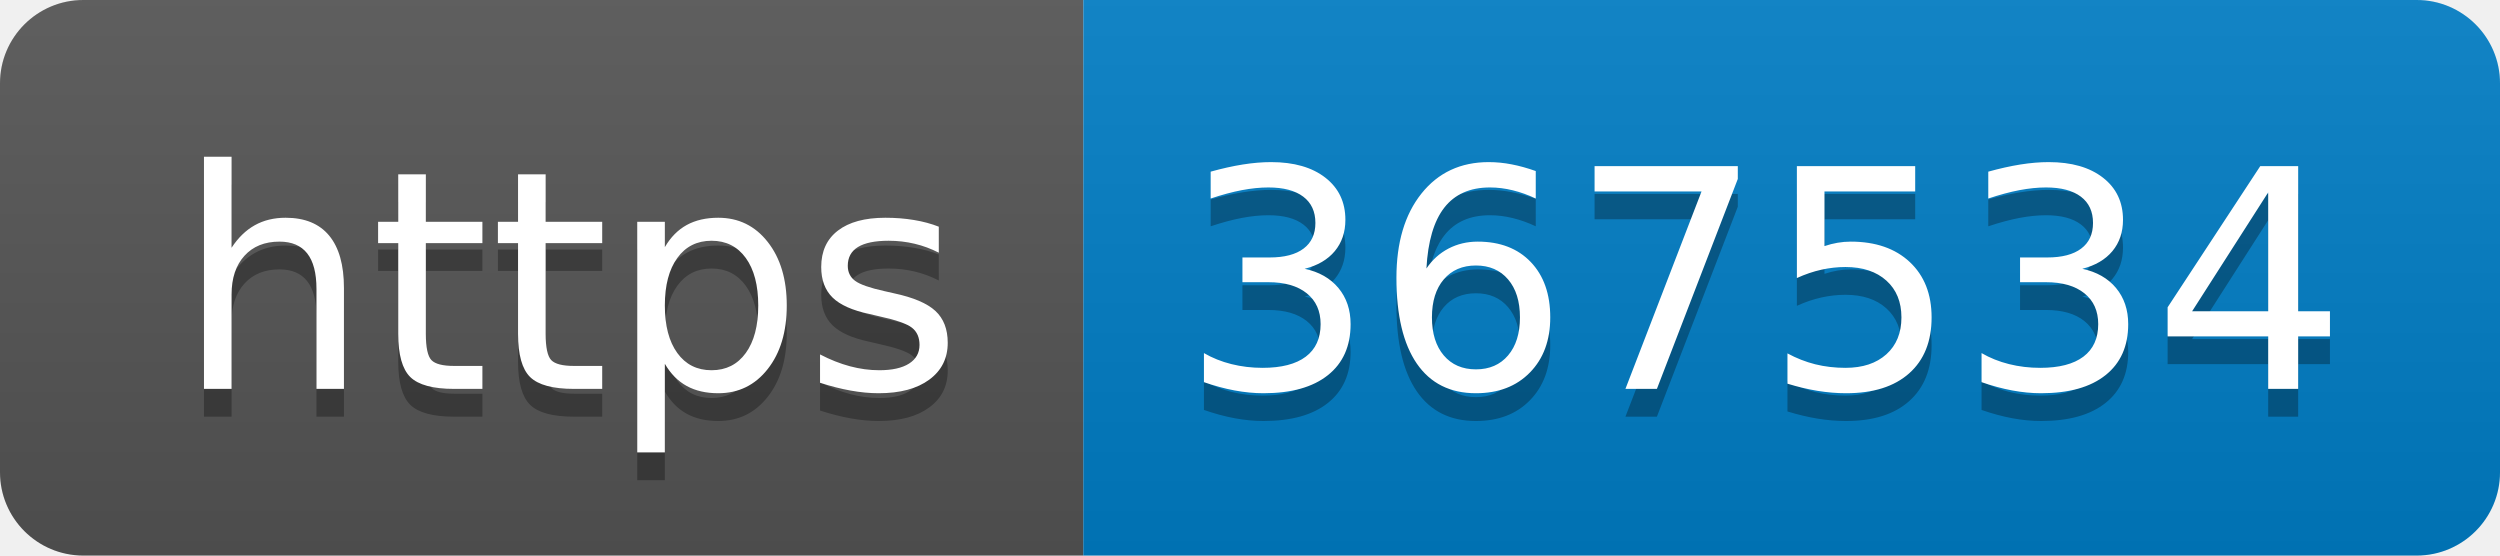
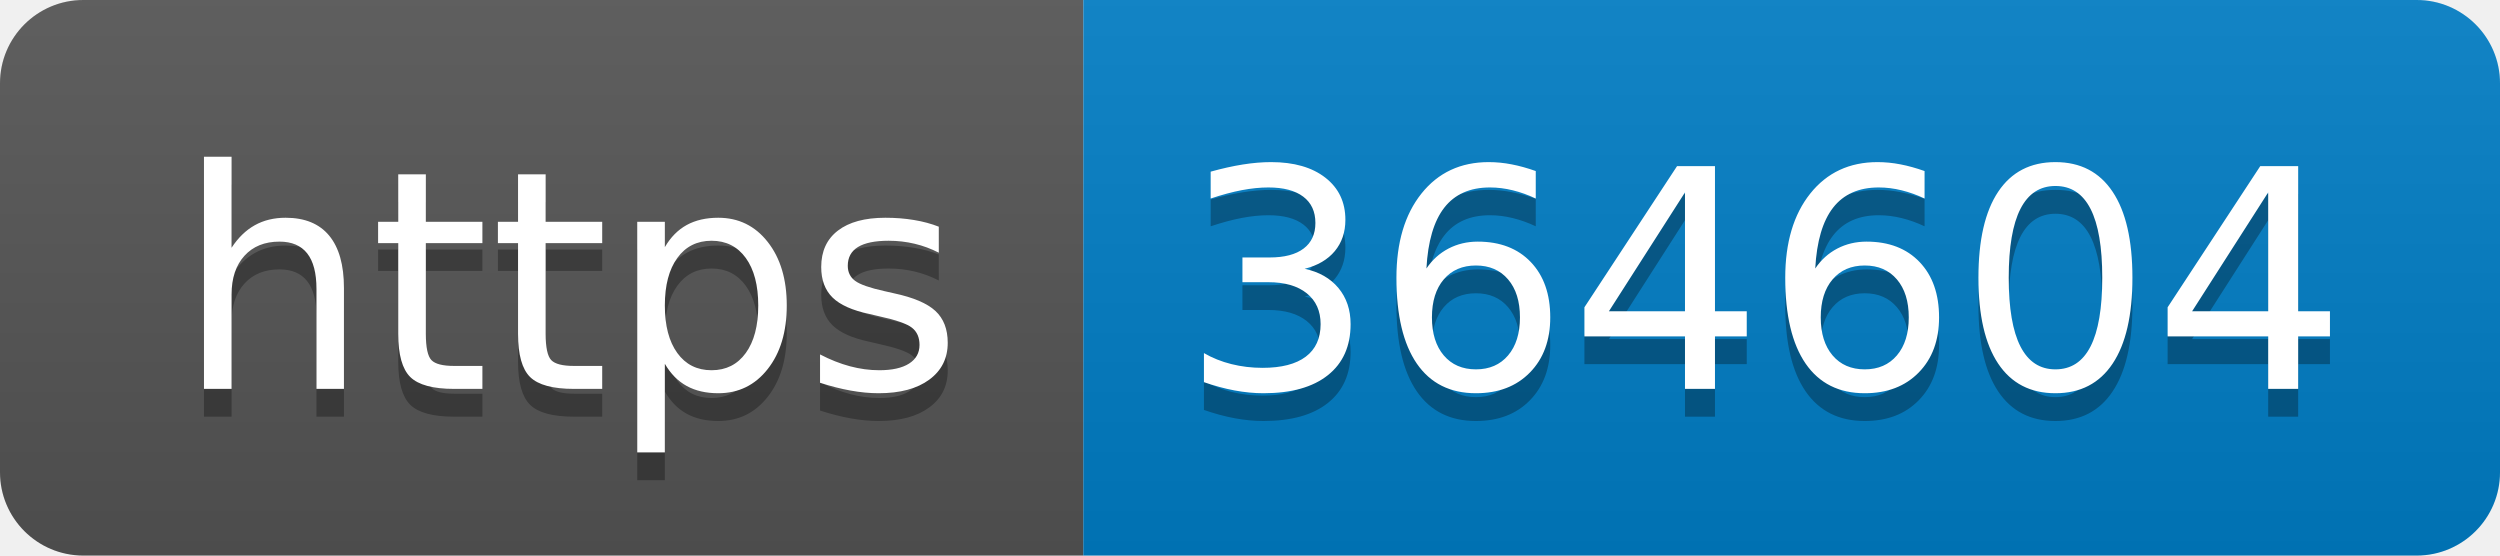
- <svg xmlns="http://www.w3.org/2000/svg" width="90" height="20" role="img" aria-label="https: 367534">
+ <svg xmlns="http://www.w3.org/2000/svg" width="90" height="20" role="img" aria-label="https: 364604">
  <linearGradient id="s" x2="0" y2="100%">
    <stop offset="0" stop-color="#bbb" stop-opacity=".1" />
    <stop offset="1" stop-opacity=".1" />
  </linearGradient>
  <clipPath id="r">
    <rect width="90" height="20" rx="3" fill="#fff" />
  </clipPath>
  <g clip-path="url(#r)">
    <rect width="39" height="20" fill="#555" />
    <rect x="39" width="51" height="20" fill="#007ec6" />
    <rect width="90" height="20" fill="url(#s)" />
  </g>
  <g fill="#fff" text-anchor="middle" font-family="Verdana,Geneva,DejaVu Sans,sans-serif" text-rendering="geometricPrecision" font-size="110">
    <text aria-hidden="true" x="205" y="150" fill="#010101" fill-opacity=".3" transform="scale(.1)" textLength="290">https</text>
    <text x="205" y="140" transform="scale(.1)" fill="#fff" textLength="290">https</text>
-     <text aria-hidden="true" x="635" y="150" fill="#010101" fill-opacity=".3" transform="scale(.1)" textLength="410">367534</text>
-     <text x="635" y="140" transform="scale(.1)" fill="#fff" textLength="410">367534</text>
+     <text aria-hidden="true" x="635" y="150" fill="#010101" fill-opacity=".3" transform="scale(.1)" textLength="410">364604</text>
+     <text x="635" y="140" transform="scale(.1)" fill="#fff" textLength="410">364604</text>
  </g>
</svg>
